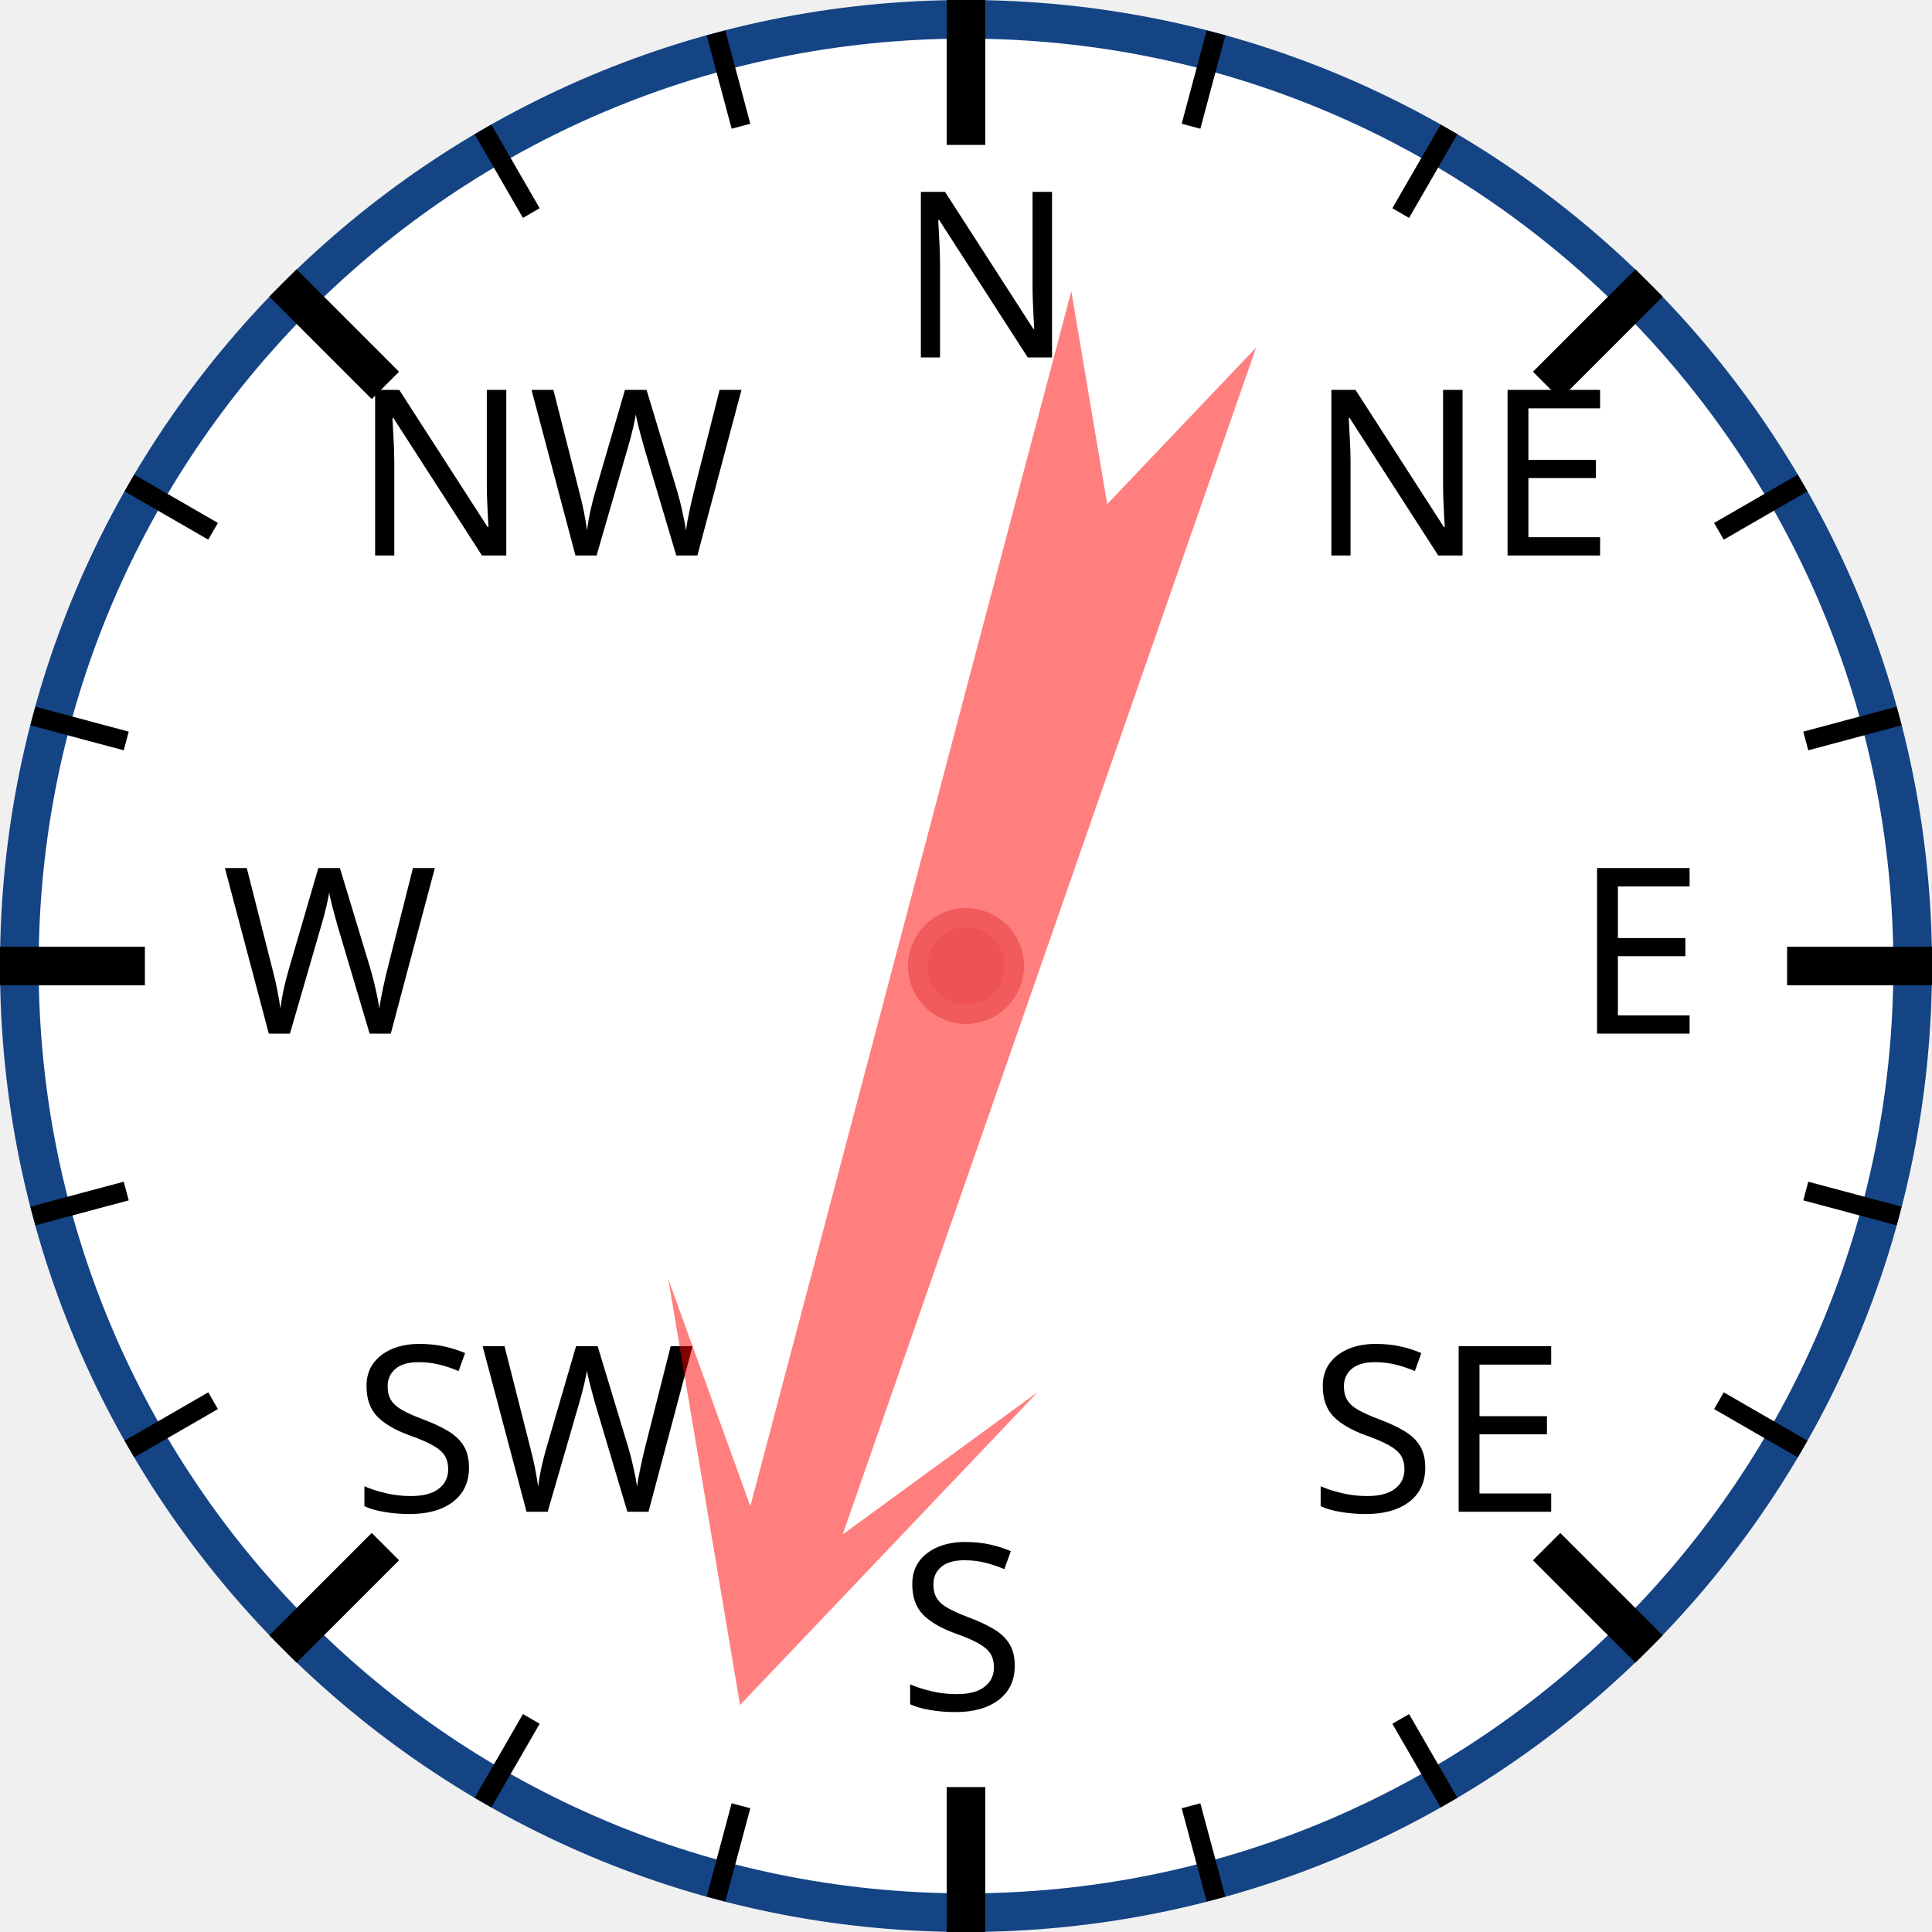
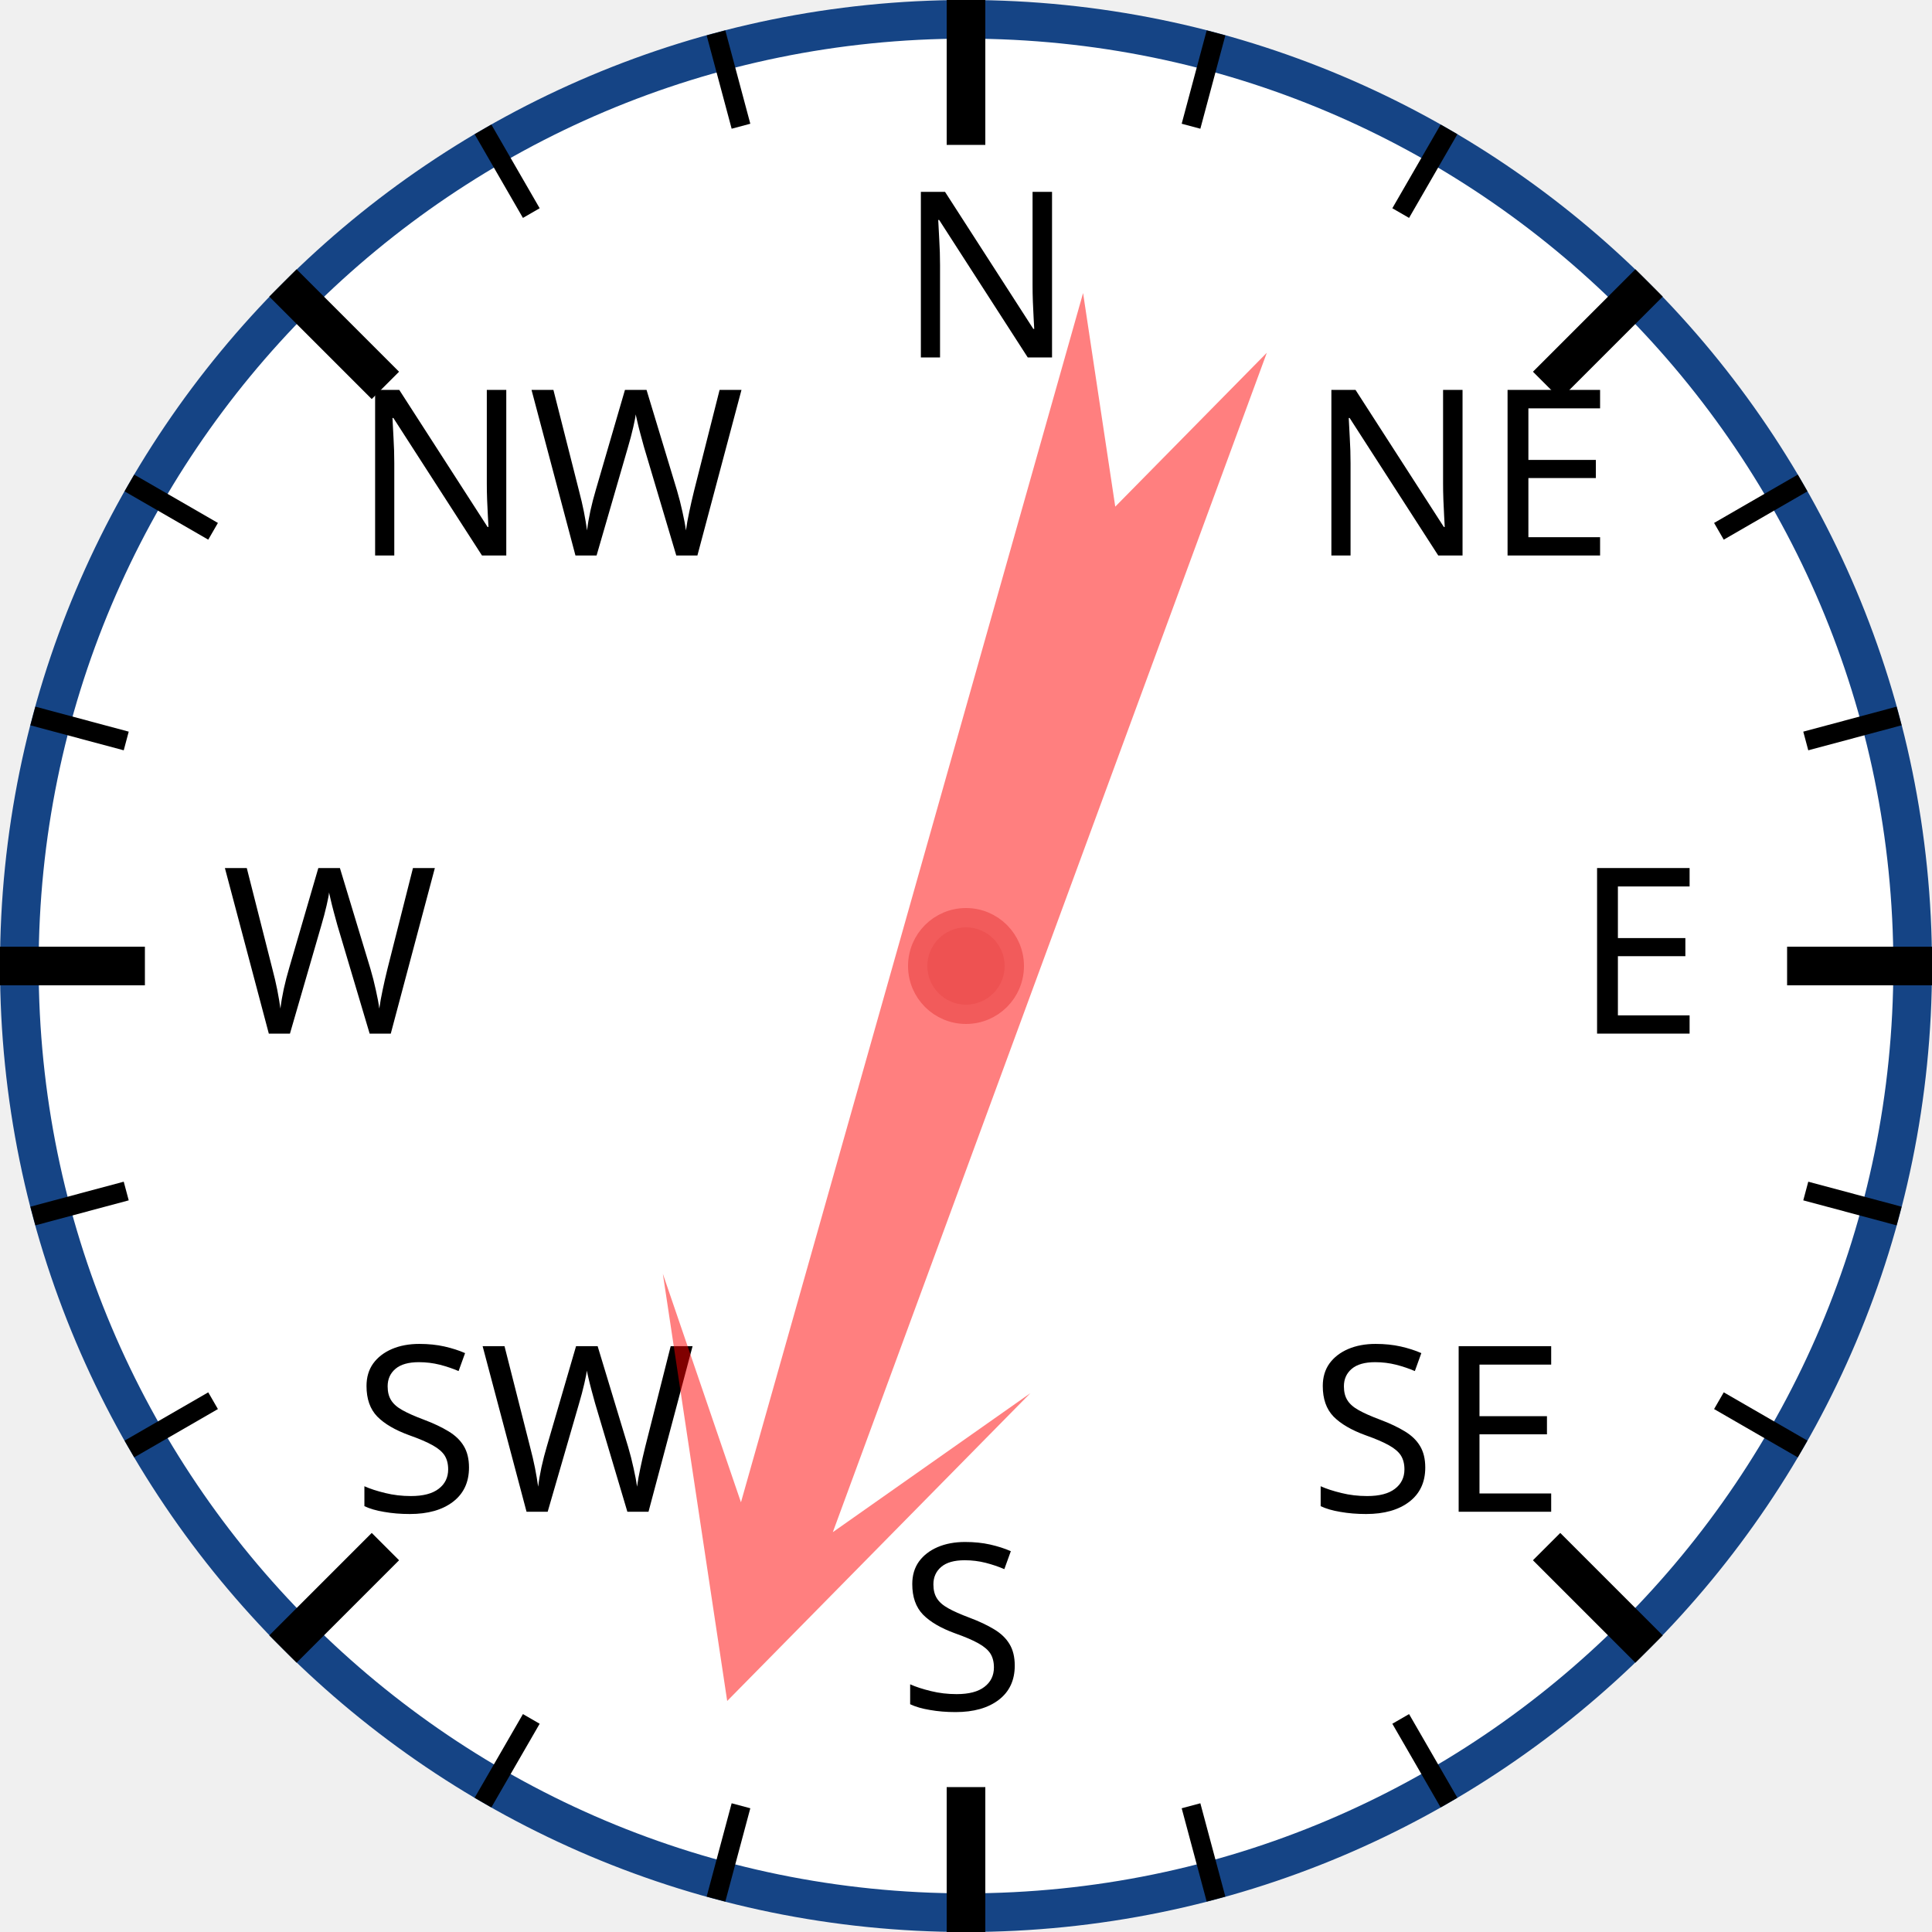
<svg xmlns="http://www.w3.org/2000/svg" width="120px" height="120px" viewBox="0 0 200 200">
  <circle cx="100" cy="100" r="98" style="fill: white; stroke: #154485; stroke-width: 4;" />
  <text x="93.0" y="37.0" style="font-family: sans-serif; font-size: 18pt;">N</text>
  <line x1="100.0" y1="0.0" x2="100.0" y2="15.0" style="stroke: black; stroke-width: 4;" />
  <line x1="74.118" y1="3.407" x2="76.706" y2="13.067" style="stroke: black; stroke-width: 2;" />
  <line x1="50" y1="13.397" x2="55" y2="22.058" style="stroke: black; stroke-width: 2;" />
  <text x="36.503" y="57.503" style="font-family: sans-serif; font-size: 18pt;">NW</text>
  <line x1="29.289" y1="29.289" x2="39.896" y2="39.896" style="stroke: black; stroke-width: 4;" />
  <line x1="13.397" y1="50" x2="22.058" y2="55" style="stroke: black; stroke-width: 2;" />
  <line x1="3.407" y1="74.118" x2="13.067" y2="76.706" style="stroke: black; stroke-width: 2;" />
  <text x="23.0" y="107.0" style="font-family: sans-serif; font-size: 18pt;">W</text>
  <line x1="0.0" y1="100.0" x2="15.0" y2="100.0" style="stroke: black; stroke-width: 4;" />
  <line x1="3.407" y1="125.882" x2="13.067" y2="123.294" style="stroke: black; stroke-width: 2;" />
  <line x1="13.397" y1="150" x2="22.058" y2="145" style="stroke: black; stroke-width: 2;" />
  <text x="36.503" y="156.497" style="font-family: sans-serif; font-size: 18pt;">SW</text>
  <line x1="29.289" y1="170.711" x2="39.896" y2="160.104" style="stroke: black; stroke-width: 4;" />
  <line x1="50" y1="186.603" x2="55" y2="177.942" style="stroke: black; stroke-width: 2;" />
  <line x1="74.118" y1="196.593" x2="76.706" y2="186.933" style="stroke: black; stroke-width: 2;" />
  <text x="93" y="177.0" style="font-family: sans-serif; font-size: 18pt;">S</text>
  <line x1="100" y1="200.0" x2="100" y2="185.0" style="stroke: black; stroke-width: 4;" />
  <line x1="125.882" y1="196.593" x2="123.294" y2="186.933" style="stroke: black; stroke-width: 2;" />
  <line x1="150.0" y1="186.603" x2="145.0" y2="177.942" style="stroke: black; stroke-width: 2;" />
  <text x="135.497" y="156.497" style="font-family: sans-serif; font-size: 18pt;">SE</text>
  <line x1="170.711" y1="170.711" x2="160.104" y2="160.104" style="stroke: black; stroke-width: 4;" />
  <line x1="186.603" y1="150" x2="177.942" y2="145" style="stroke: black; stroke-width: 2;" />
  <line x1="196.593" y1="125.882" x2="186.933" y2="123.294" style="stroke: black; stroke-width: 2;" />
  <text x="163.0" y="107" style="font-family: sans-serif; font-size: 18pt;">E</text>
  <line x1="200.0" y1="100" x2="185.0" y2="100" style="stroke: black; stroke-width: 4;" />
  <line x1="196.593" y1="74.118" x2="186.933" y2="76.706" style="stroke: black; stroke-width: 2;" />
  <line x1="186.603" y1="50" x2="177.942" y2="55" style="stroke: black; stroke-width: 2;" />
  <text x="135.497" y="57.503" style="font-family: sans-serif; font-size: 18pt;">NE</text>
  <line x1="170.711" y1="29.289" x2="160.104" y2="39.896" style="stroke: black; stroke-width: 4;" />
  <line x1="150" y1="13.397" x2="145" y2="22.058" style="stroke: black; stroke-width: 2;" />
  <line x1="125.882" y1="3.407" x2="123.294" y2="13.067" style="stroke: black; stroke-width: 2;" />
-   <polygon points="100 20 120 60 105 40 110 170 100 150 90 170 95 40 80 60" style="fill: red; fill-opacity: 0.5;" transform="rotate(197,100,100)" />
+   <polygon points="100 20 120 60 105 40 110 170 100 150 90 170 95 40 80 60" style="fill: red; fill-opacity: 0.5;" transform="rotate(198,100,100)" />
  <circle cx="100" cy="100" r="5" style="fill: #EE5252; stroke: #F25B5B; stroke-width: 2;" />
</svg>
